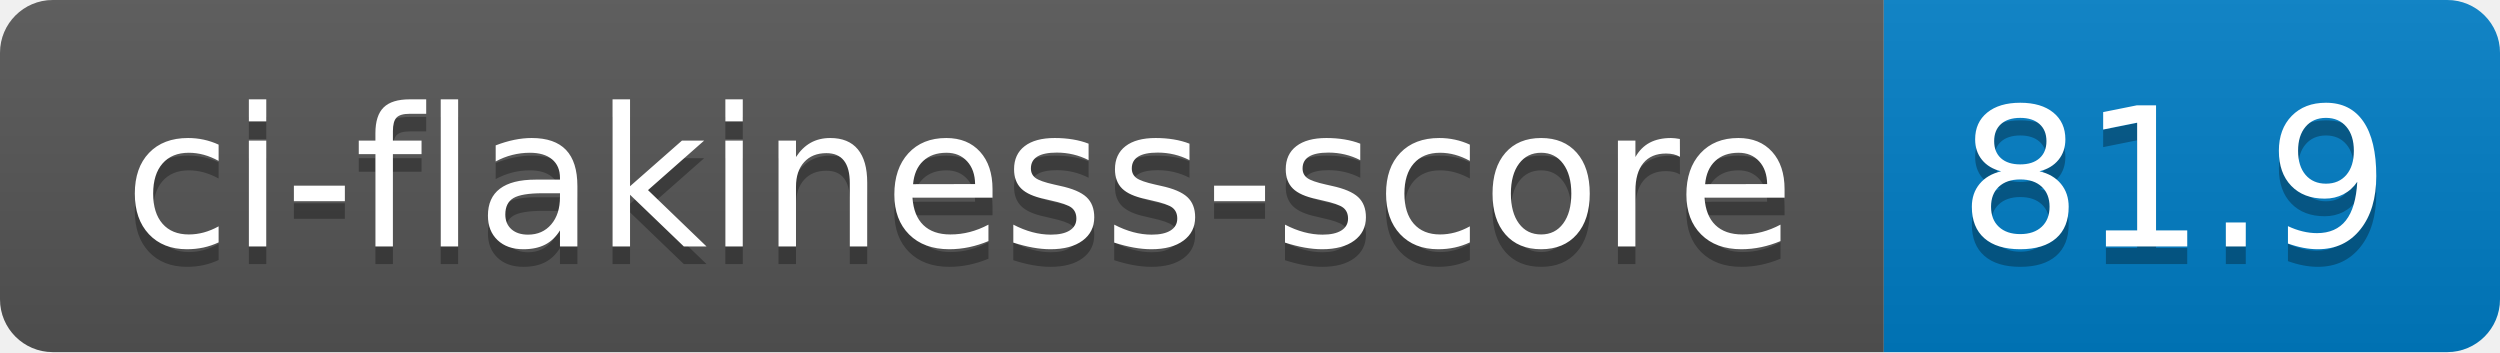
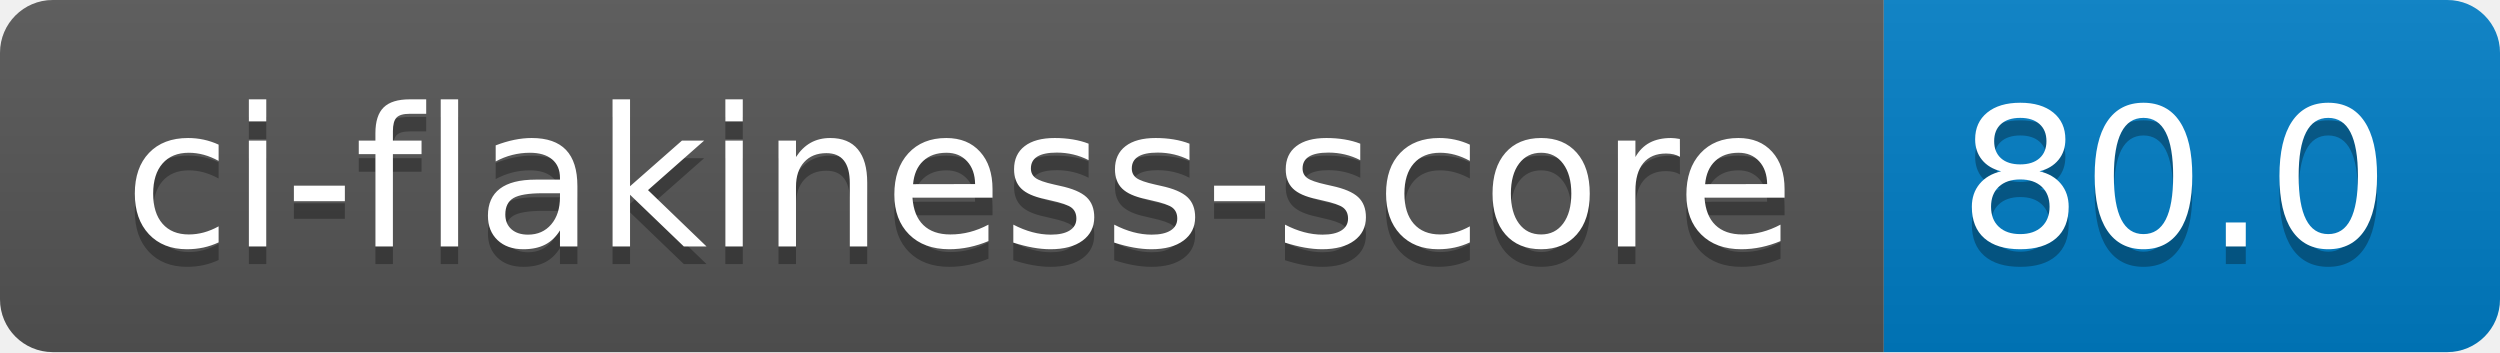
- <svg xmlns="http://www.w3.org/2000/svg" width="142" height="20" role="img" aria-label="ci-flakiness-score: 81.9">
+ <svg xmlns="http://www.w3.org/2000/svg" width="142" height="20" role="img" aria-label="ci-flakiness-score: 80.0">
  <linearGradient id="s" x2="0" y2="100%">
    <stop offset="0" stop-color="#bbb" stop-opacity=".1" />
    <stop offset="1" stop-opacity=".1" />
  </linearGradient>
  <clipPath id="r">
    <rect width="142" height="20" rx="3" fill="#fff" />
  </clipPath>
  <g clip-path="url(#r)">
    <rect width="107" height="20" fill="#555" />
    <rect x="107" width="35" height="20" fill="#007ec6" />
    <rect width="142" height="20" fill="url(#s)" />
  </g>
  <g fill="#fff" text-anchor="middle" font-family="Verdana,Geneva,DejaVu Sans,sans-serif" text-rendering="geometricPrecision" font-size="110">
    <text aria-hidden="true" x="545" y="150" fill="#010101" fill-opacity=".3" transform="scale(.1)" textLength="970">ci-flakiness-score</text>
    <text x="545" y="140" transform="scale(.1)" fill="#fff" textLength="970">ci-flakiness-score</text>
-     <text aria-hidden="true" x="1235" y="150" fill="#010101" fill-opacity=".3" transform="scale(.1)" textLength="250">81.9</text>
-     <text x="1235" y="140" transform="scale(.1)" fill="#fff" textLength="250">81.9</text>
+     <text aria-hidden="true" x="1235" y="150" fill="#010101" fill-opacity=".3" transform="scale(.1)" textLength="250">80.0</text>
+     <text x="1235" y="140" transform="scale(.1)" fill="#fff" textLength="250">80.0</text>
  </g>
</svg>
